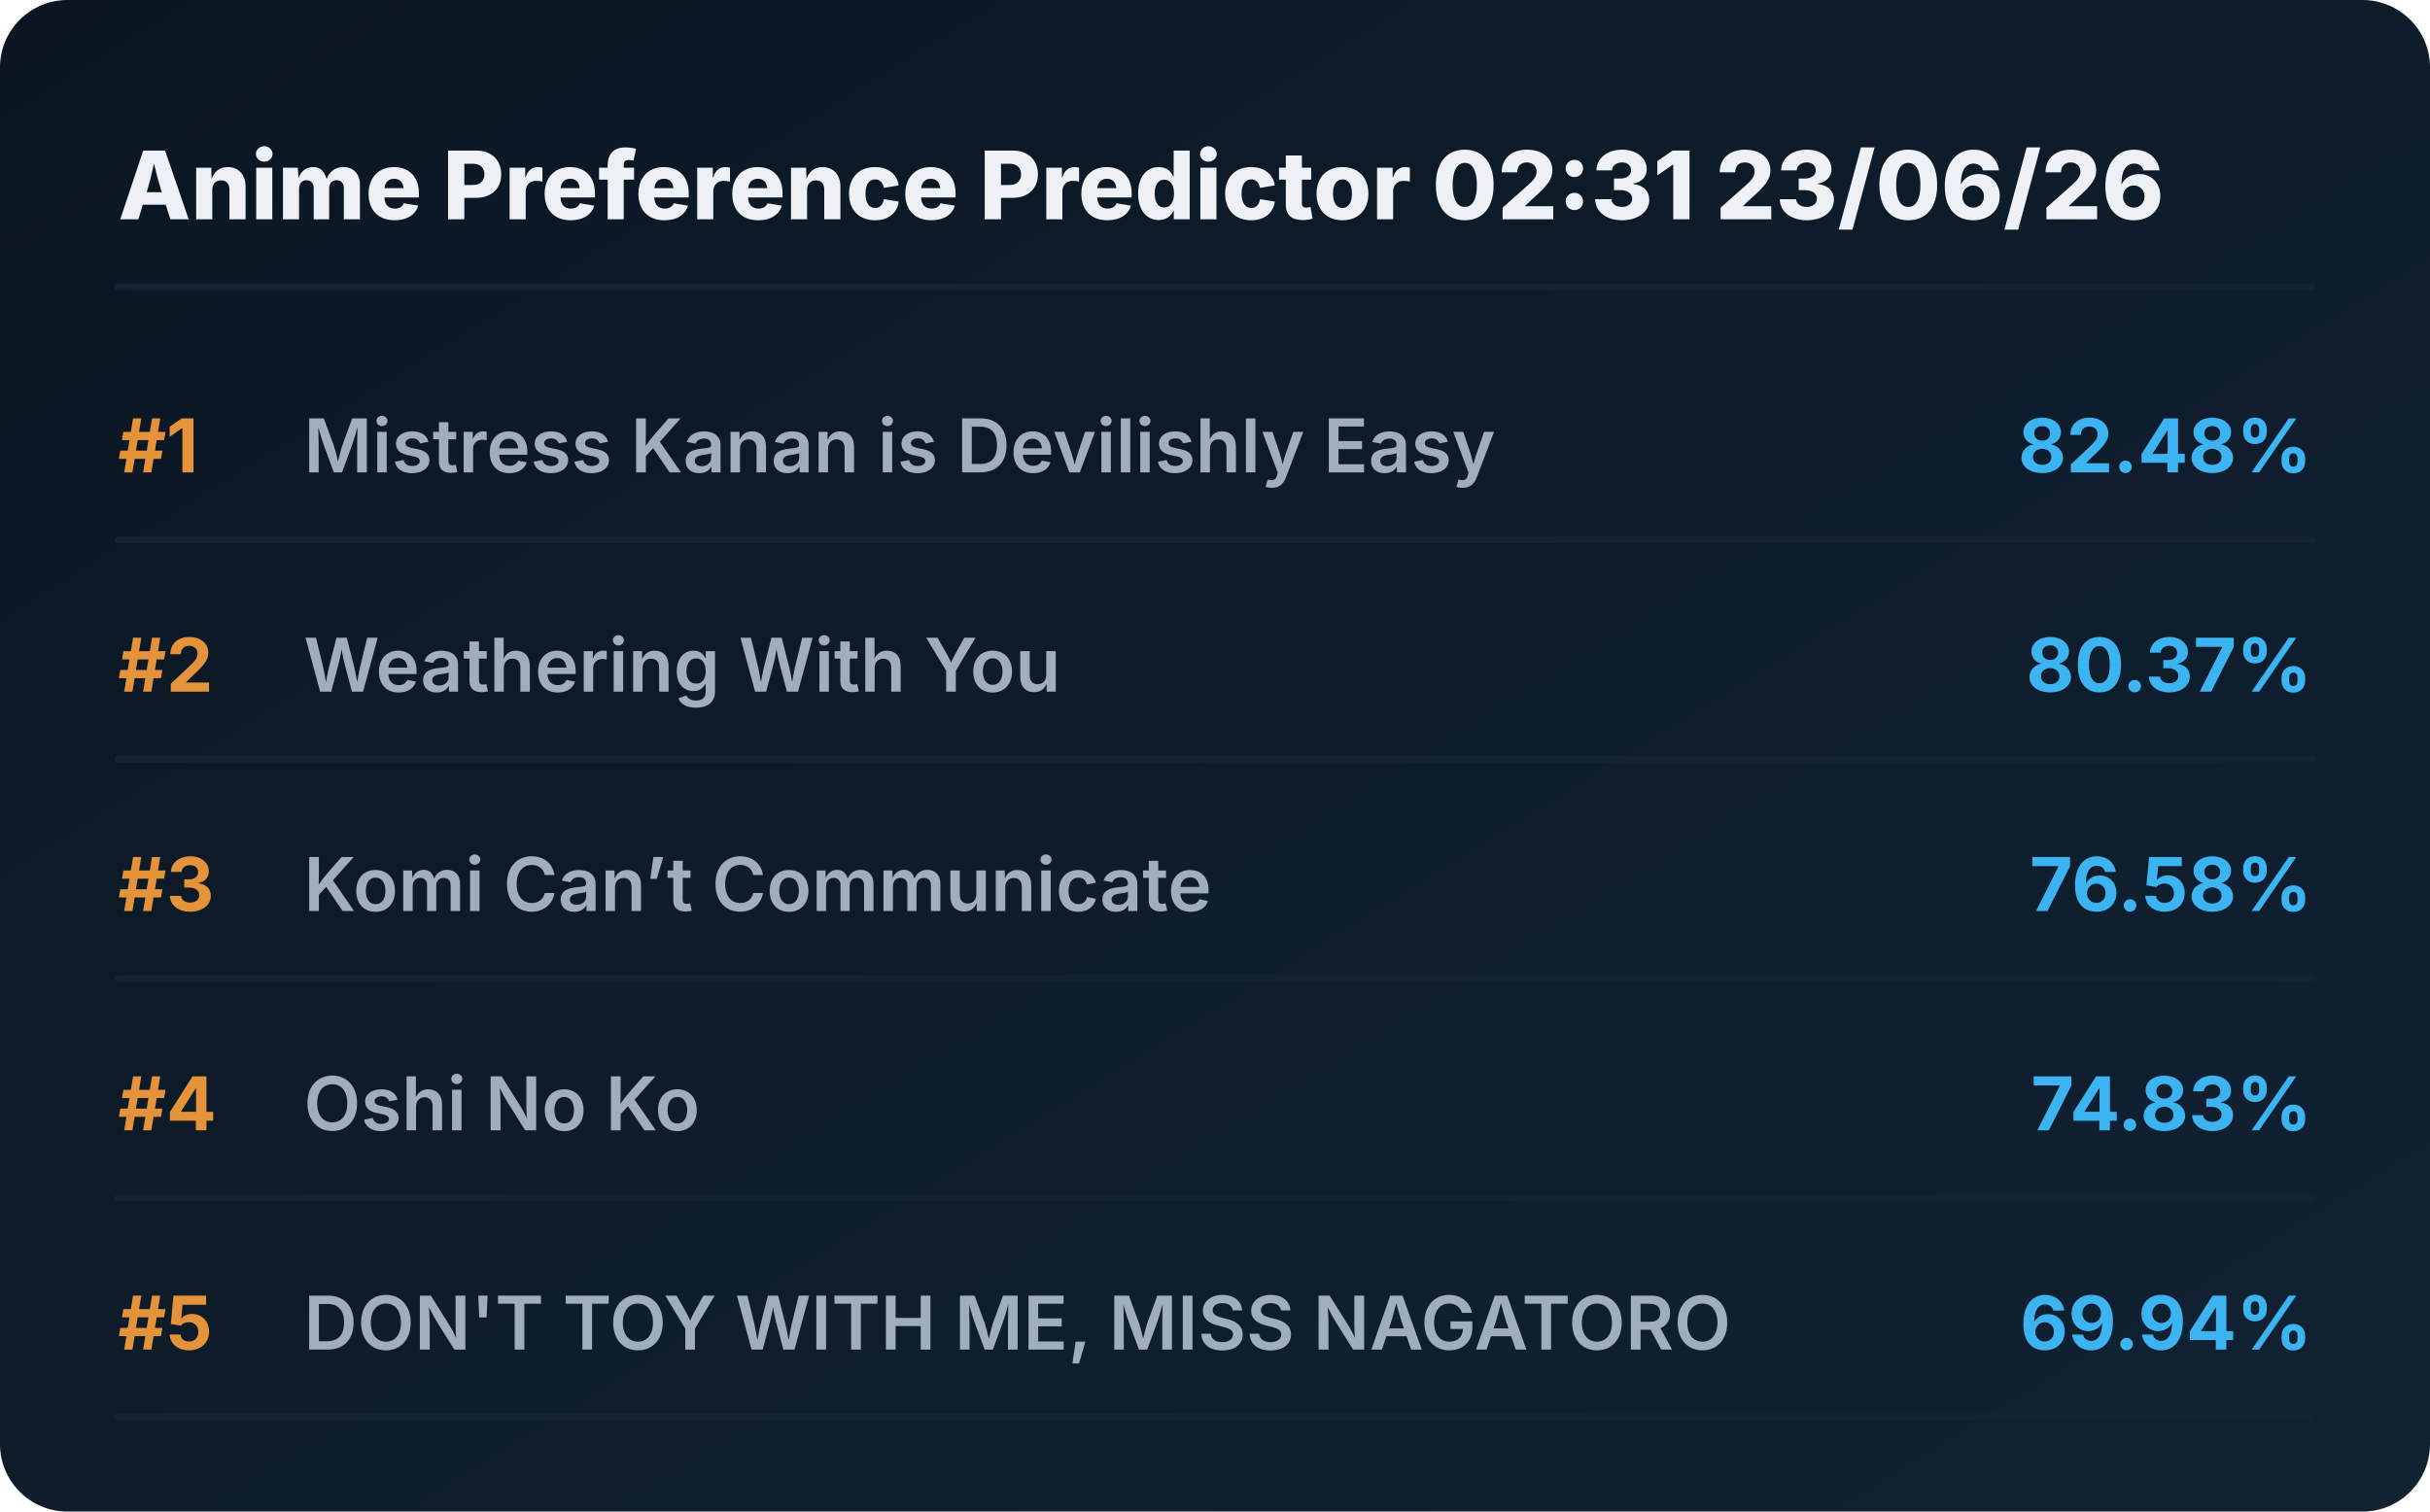
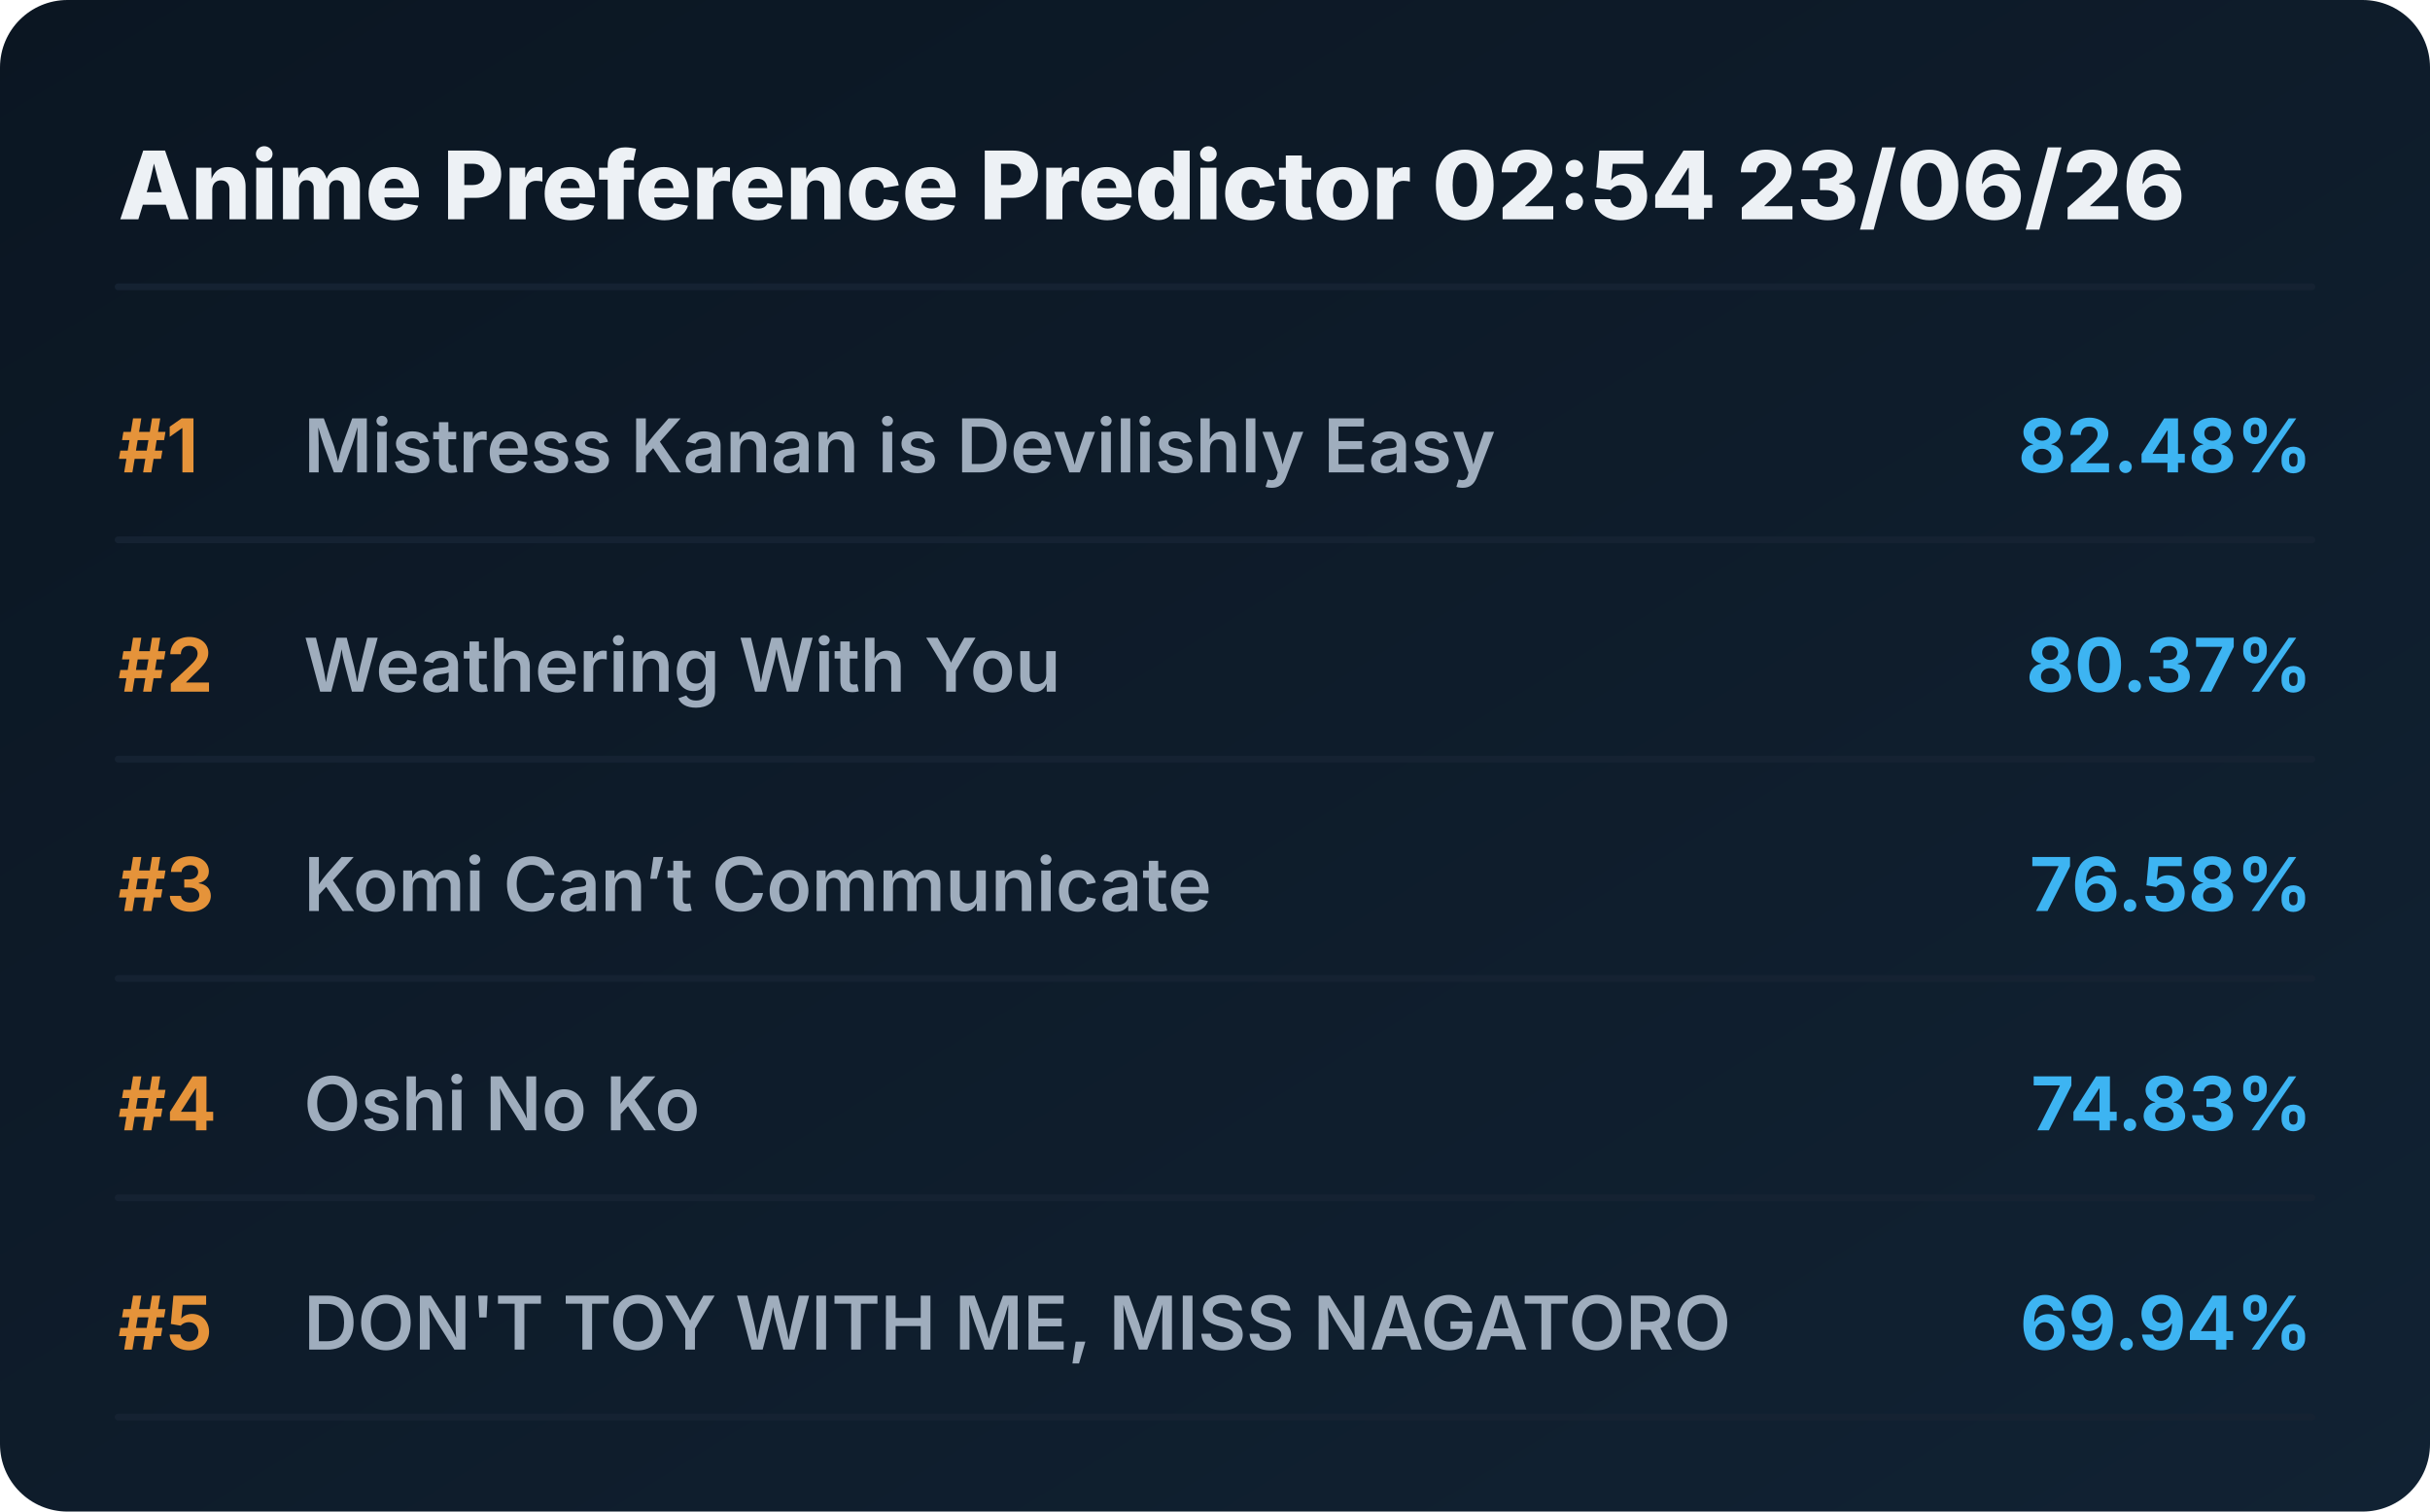
<svg xmlns="http://www.w3.org/2000/svg" viewBox="0 0 720 448" preserveAspectRatio="xMidYMid meet" style="width: 100%; height: auto; max-width: 720px;">
  <defs>
    <linearGradient id="boxGrad" x1="0%" y1="0%" x2="100%" y2="100%">
      <stop offset="0%" stop-color="#0b1622" />
      <stop offset="100%" stop-color="#112233" />
    </linearGradient>
    <clipPath id="titleClip">
      <rect x="90" y="0" width="510" height="100%" />
    </clipPath>
  </defs>
  <style>
    .bg { fill: url(#boxGrad); rx: 20px; }
    .header { font-family: 'Overpass', 'Inter', system-ui, sans-serif; font-weight: 800; font-size: 28px; fill: #edf1f5; }
    .rank { font-family: 'Overpass', 'Inter', system-ui, sans-serif; font-weight: 700; font-size: 22px; fill: #e5933a; }
    .title { font-family: 'Overpass', 'Inter', system-ui, sans-serif; font-weight: 600; font-size: 22px; fill: #9fadbd; }
    .score { font-family: 'Overpass', 'Inter', system-ui, sans-serif; font-weight: 700; font-size: 22px; fill: #3db4f2; }
    .line { stroke: #152232; stroke-width: 2; stroke-linecap: round; }
  </style>
  <rect class="bg" width="720" height="448" />
-   <text x="35" y="65" class="header">Anime Preference Predictor 02:31 23/06/26</text>
+   <text x="35" y="65" class="header">Anime Preference Predictor 02:54 23/06/26</text>
  <line x1="35" y1="85" x2="685" y2="85" class="line" />
  <g transform="translate(0, 0)">
    <text x="35" y="140" class="rank">#1</text>
    <text x="90" y="140" class="title">Mistress Kanan is Devilishly Easy</text>
    <text x="685" y="140" class="score" text-anchor="end">82.48%</text>
    <line x1="35" y1="160" x2="685" y2="160" class="line" />
  </g>
  <g transform="translate(0, 65)">
    <text x="35" y="140" class="rank">#2</text>
    <text x="90" y="140" class="title">Weathering With You</text>
    <text x="685" y="140" class="score" text-anchor="end">80.37%</text>
    <line x1="35" y1="160" x2="685" y2="160" class="line" />
  </g>
  <g transform="translate(0, 130)">
    <text x="35" y="140" class="rank">#3</text>
    <text x="90" y="140" class="title">Komi Can’t Communicate</text>
    <text x="685" y="140" class="score" text-anchor="end">76.58%</text>
    <line x1="35" y1="160" x2="685" y2="160" class="line" />
  </g>
  <g transform="translate(0, 195)">
    <text x="35" y="140" class="rank">#4</text>
    <text x="90" y="140" class="title">Oshi No Ko</text>
    <text x="685" y="140" class="score" text-anchor="end">74.83%</text>
    <line x1="35" y1="160" x2="685" y2="160" class="line" />
  </g>
  <g transform="translate(0, 260)">
    <text x="35" y="140" class="rank">#5</text>
    <text x="90" y="140" class="title">DON'T TOY WITH ME, MISS NAGATORO</text>
    <text x="685" y="140" class="score" text-anchor="end">69.94%</text>
    <line x1="35" y1="160" x2="685" y2="160" class="line" />
  </g>
</svg>
